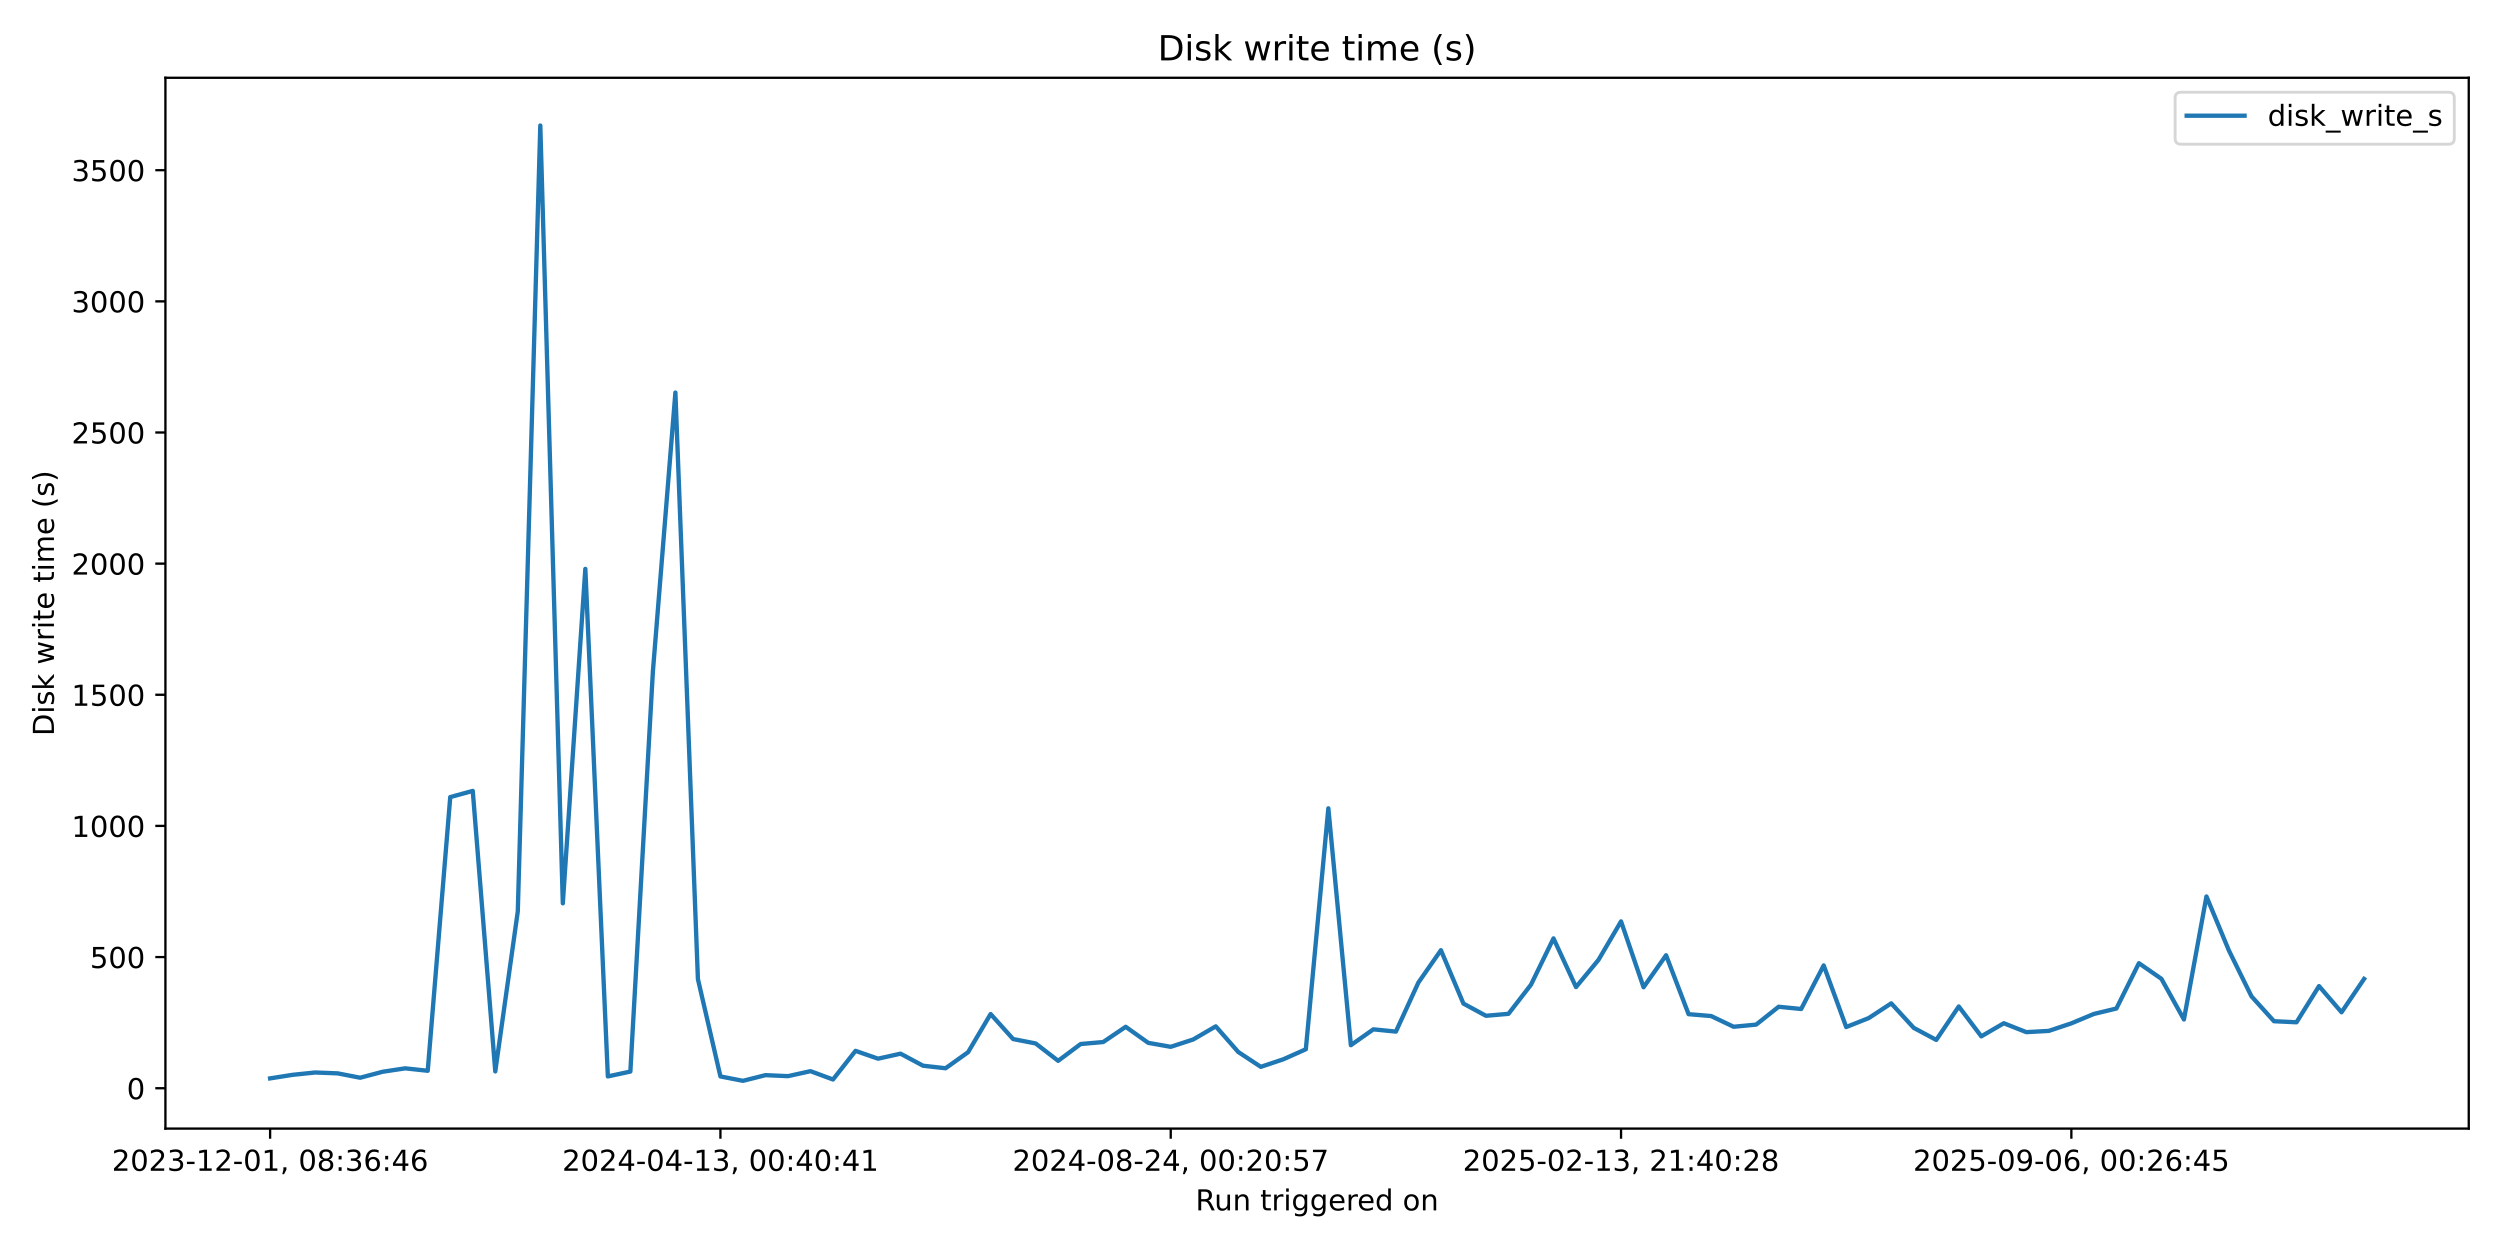
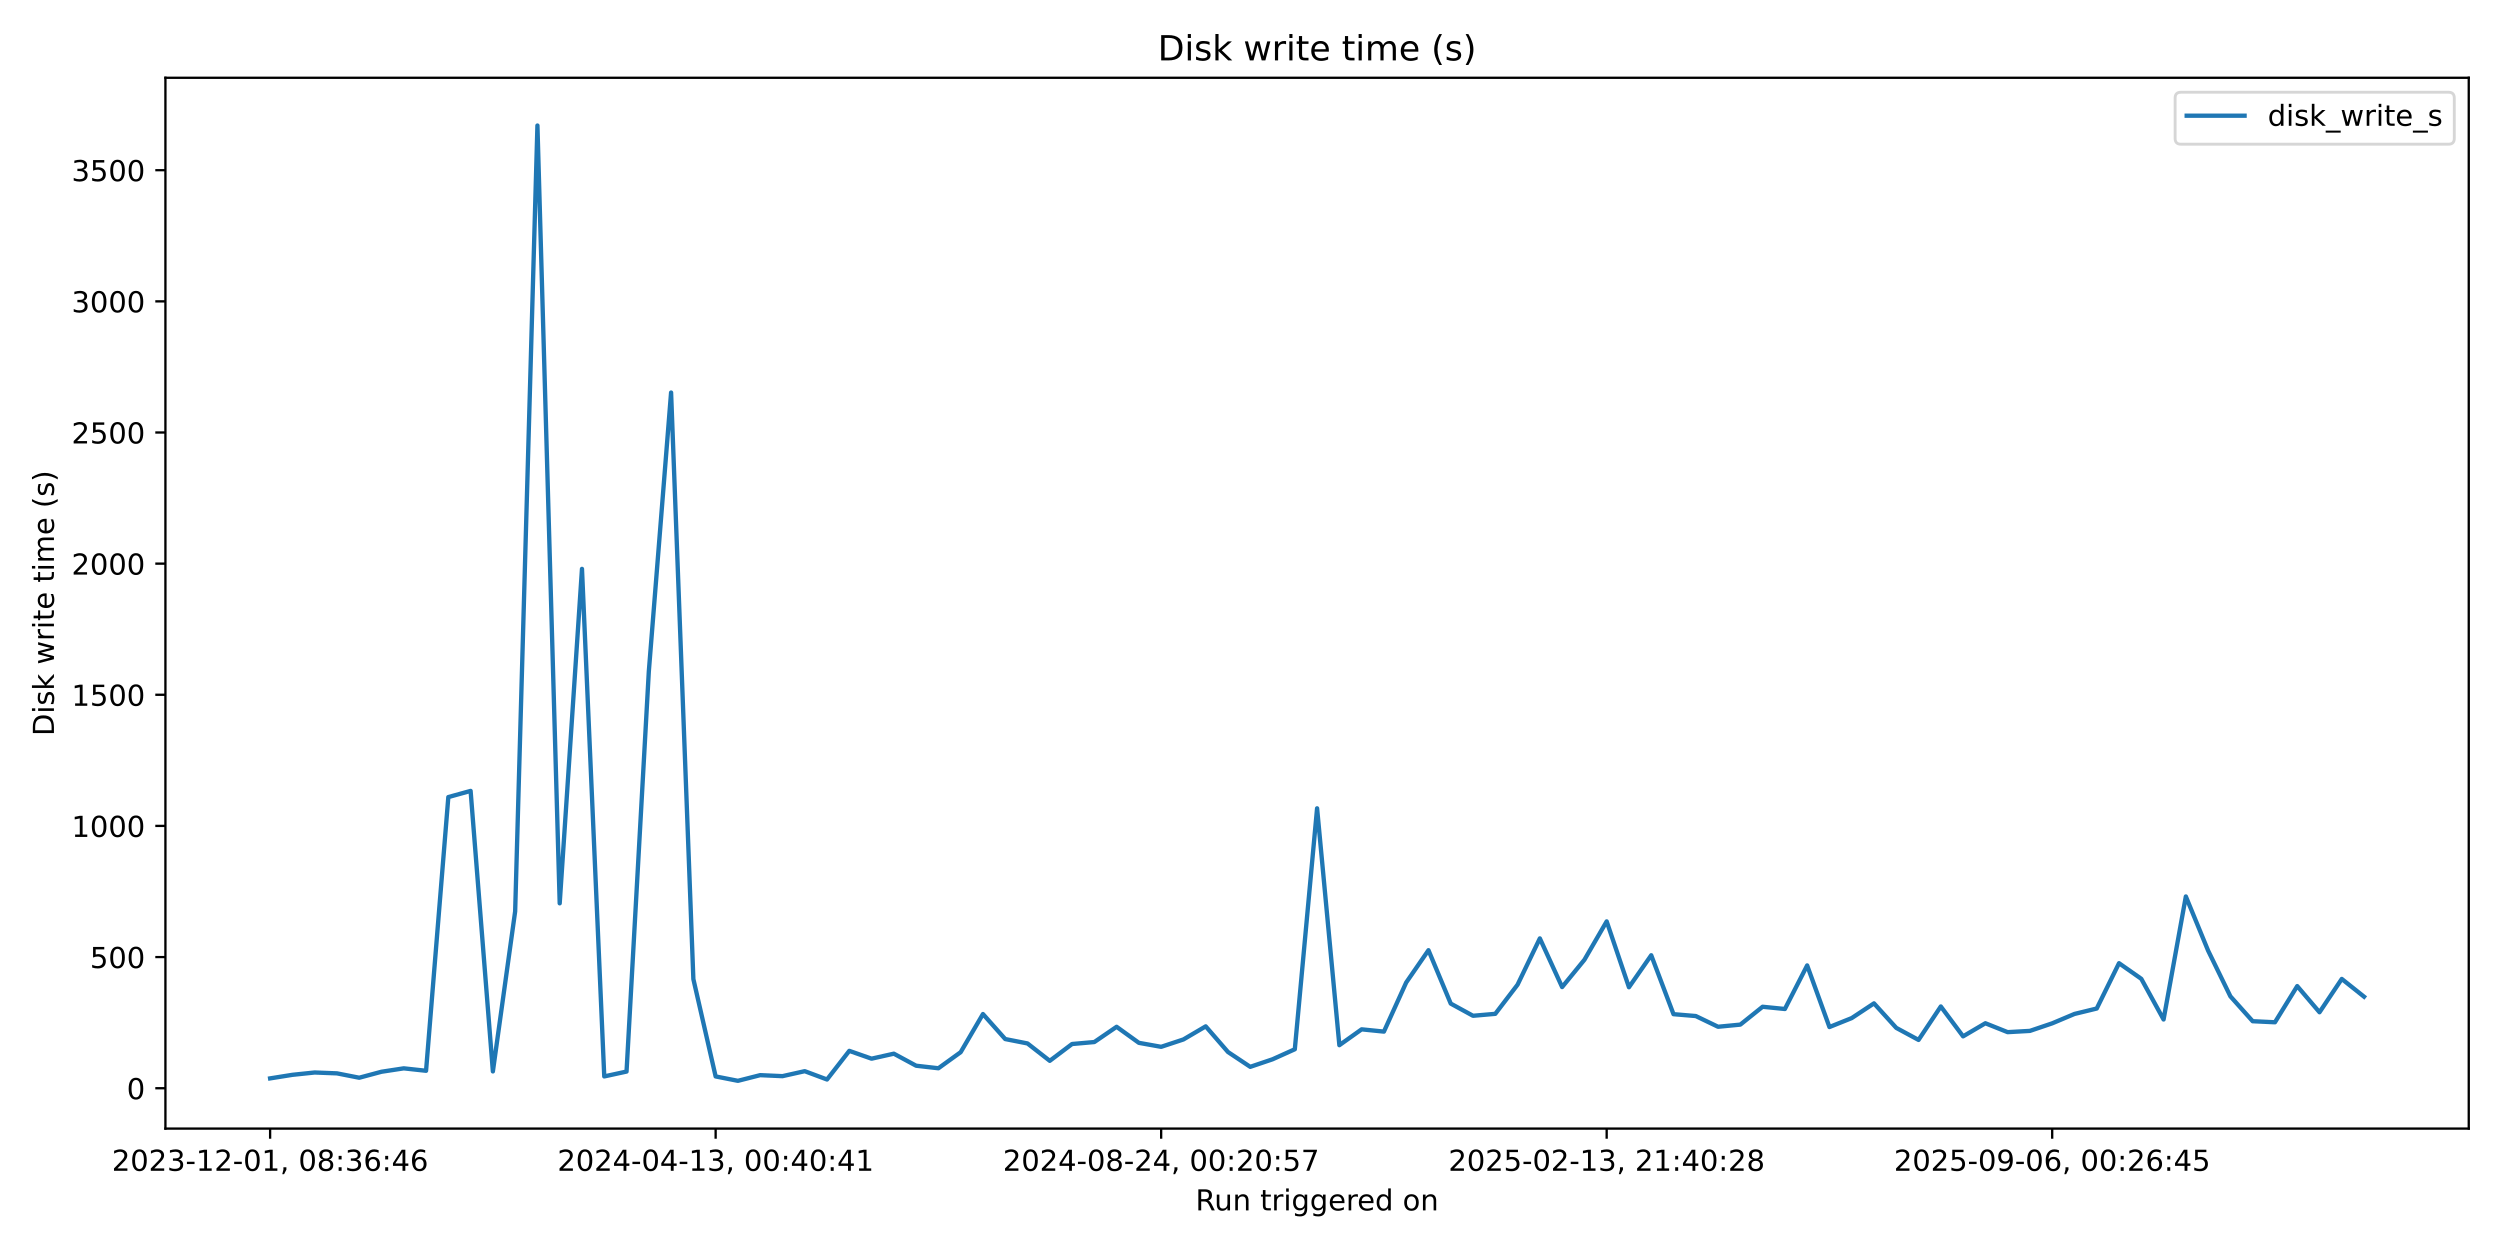
<svg xmlns="http://www.w3.org/2000/svg" xmlns:xlink="http://www.w3.org/1999/xlink" width="864pt" height="432pt" viewBox="0 0 864 432" version="1.1">
  <defs>
    <style type="text/css">*{stroke-linejoin: round; stroke-linecap: butt}</style>
  </defs>
  <g id="figure_1">
    <g id="patch_1">
      <path d="M 0 432  L 864 432  L 864 0  L 0 0  z " style="fill: #ffffff" />
    </g>
    <g id="axes_1">
      <g id="patch_2">
        <path d="M 57.17 390.04  L 853.2 390.04  L 853.2 26.88  L 57.17 26.88  z " style="fill: #ffffff" />
      </g>
      <g id="matplotlib.axis_1">
        <g id="xtick_1">
          <g id="line2d_1">
            <defs>
-               <path id="m5eafbff289" d="M 0 0  L 0 3.5  " style="stroke: #000000; stroke-width: 0.8" />
+               <path id="ma7f55fd09d" d="M 0 0  L 0 3.5  " style="stroke: #000000; stroke-width: 0.8" />
            </defs>
            <g>
-               <use xlink:href="#m5eafbff289" x="93.353" y="390.04" style="stroke: #000000; stroke-width: 0.8" />
+               <use xlink:href="#ma7f55fd09d" x="93.353" y="390.04" style="stroke: #000000; stroke-width: 0.8" />
            </g>
          </g>
          <g id="text_1">
            <g transform="translate(38.66099 404.6384) scale(0.1 -0.1)">
              <defs>
                <path id="DejaVuSans-32" d="M 1228 531  L 3431 531  L 3431 0  L 469 0  L 469 531  Q 828 903 1448 1529  Q 2069 2156 2228 2338  Q 2531 2678 2651 2914  Q 2772 3150 2772 3378  Q 2772 3750 2511 3984  Q 2250 4219 1831 4219  Q 1534 4219 1204 4116  Q 875 4013 500 3803  L 500 4441  Q 881 4594 1212 4672  Q 1544 4750 1819 4750  Q 2544 4750 2975 4387  Q 3406 4025 3406 3419  Q 3406 3131 3298 2873  Q 3191 2616 2906 2266  Q 2828 2175 2409 1742  Q 1991 1309 1228 531  z " transform="scale(0.015625)" />
                <path id="DejaVuSans-30" d="M 2034 4250  Q 1547 4250 1301 3770  Q 1056 3291 1056 2328  Q 1056 1369 1301 889  Q 1547 409 2034 409  Q 2525 409 2770 889  Q 3016 1369 3016 2328  Q 3016 3291 2770 3770  Q 2525 4250 2034 4250  z M 2034 4750  Q 2819 4750 3233 4129  Q 3647 3509 3647 2328  Q 3647 1150 3233 529  Q 2819 -91 2034 -91  Q 1250 -91 836 529  Q 422 1150 422 2328  Q 422 3509 836 4129  Q 1250 4750 2034 4750  z " transform="scale(0.015625)" />
                <path id="DejaVuSans-33" d="M 2597 2516  Q 3050 2419 3304 2112  Q 3559 1806 3559 1356  Q 3559 666 3084 287  Q 2609 -91 1734 -91  Q 1441 -91 1130 -33  Q 819 25 488 141  L 488 750  Q 750 597 1062 519  Q 1375 441 1716 441  Q 2309 441 2620 675  Q 2931 909 2931 1356  Q 2931 1769 2642 2001  Q 2353 2234 1838 2234  L 1294 2234  L 1294 2753  L 1863 2753  Q 2328 2753 2575 2939  Q 2822 3125 2822 3475  Q 2822 3834 2567 4026  Q 2313 4219 1838 4219  Q 1578 4219 1281 4162  Q 984 4106 628 3988  L 628 4550  Q 988 4650 1302 4700  Q 1616 4750 1894 4750  Q 2613 4750 3031 4423  Q 3450 4097 3450 3541  Q 3450 3153 3228 2886  Q 3006 2619 2597 2516  z " transform="scale(0.015625)" />
                <path id="DejaVuSans-2d" d="M 313 2009  L 1997 2009  L 1997 1497  L 313 1497  L 313 2009  z " transform="scale(0.015625)" />
                <path id="DejaVuSans-31" d="M 794 531  L 1825 531  L 1825 4091  L 703 3866  L 703 4441  L 1819 4666  L 2450 4666  L 2450 531  L 3481 531  L 3481 0  L 794 0  L 794 531  z " transform="scale(0.015625)" />
                <path id="DejaVuSans-2c" d="M 750 794  L 1409 794  L 1409 256  L 897 -744  L 494 -744  L 750 256  L 750 794  z " transform="scale(0.015625)" />
                <path id="DejaVuSans-20" transform="scale(0.015625)" />
                <path id="DejaVuSans-38" d="M 2034 2216  Q 1584 2216 1326 1975  Q 1069 1734 1069 1313  Q 1069 891 1326 650  Q 1584 409 2034 409  Q 2484 409 2743 651  Q 3003 894 3003 1313  Q 3003 1734 2745 1975  Q 2488 2216 2034 2216  z M 1403 2484  Q 997 2584 770 2862  Q 544 3141 544 3541  Q 544 4100 942 4425  Q 1341 4750 2034 4750  Q 2731 4750 3128 4425  Q 3525 4100 3525 3541  Q 3525 3141 3298 2862  Q 3072 2584 2669 2484  Q 3125 2378 3379 2068  Q 3634 1759 3634 1313  Q 3634 634 3220 271  Q 2806 -91 2034 -91  Q 1263 -91 848 271  Q 434 634 434 1313  Q 434 1759 690 2068  Q 947 2378 1403 2484  z M 1172 3481  Q 1172 3119 1398 2916  Q 1625 2713 2034 2713  Q 2441 2713 2670 2916  Q 2900 3119 2900 3481  Q 2900 3844 2670 4047  Q 2441 4250 2034 4250  Q 1625 4250 1398 4047  Q 1172 3844 1172 3481  z " transform="scale(0.015625)" />
                <path id="DejaVuSans-3a" d="M 750 794  L 1409 794  L 1409 0  L 750 0  L 750 794  z M 750 3309  L 1409 3309  L 1409 2516  L 750 2516  L 750 3309  z " transform="scale(0.015625)" />
                <path id="DejaVuSans-36" d="M 2113 2584  Q 1688 2584 1439 2293  Q 1191 2003 1191 1497  Q 1191 994 1439 701  Q 1688 409 2113 409  Q 2538 409 2786 701  Q 3034 994 3034 1497  Q 3034 2003 2786 2293  Q 2538 2584 2113 2584  z M 3366 4563  L 3366 3988  Q 3128 4100 2886 4159  Q 2644 4219 2406 4219  Q 1781 4219 1451 3797  Q 1122 3375 1075 2522  Q 1259 2794 1537 2939  Q 1816 3084 2150 3084  Q 2853 3084 3261 2657  Q 3669 2231 3669 1497  Q 3669 778 3244 343  Q 2819 -91 2113 -91  Q 1303 -91 875 529  Q 447 1150 447 2328  Q 447 3434 972 4092  Q 1497 4750 2381 4750  Q 2619 4750 2861 4703  Q 3103 4656 3366 4563  z " transform="scale(0.015625)" />
                <path id="DejaVuSans-34" d="M 2419 4116  L 825 1625  L 2419 1625  L 2419 4116  z M 2253 4666  L 3047 4666  L 3047 1625  L 3713 1625  L 3713 1100  L 3047 1100  L 3047 0  L 2419 0  L 2419 1100  L 313 1100  L 313 1709  L 2253 4666  z " transform="scale(0.015625)" />
              </defs>
              <use xlink:href="#DejaVuSans-32" />
              <use xlink:href="#DejaVuSans-30" transform="translate(63.62305 0)" />
              <use xlink:href="#DejaVuSans-32" transform="translate(127.2461 0)" />
              <use xlink:href="#DejaVuSans-33" transform="translate(190.8691 0)" />
              <use xlink:href="#DejaVuSans-2d" transform="translate(254.4922 0)" />
              <use xlink:href="#DejaVuSans-31" transform="translate(290.5762 0)" />
              <use xlink:href="#DejaVuSans-32" transform="translate(354.1992 0)" />
              <use xlink:href="#DejaVuSans-2d" transform="translate(417.8223 0)" />
              <use xlink:href="#DejaVuSans-30" transform="translate(453.9062 0)" />
              <use xlink:href="#DejaVuSans-31" transform="translate(517.5293 0)" />
              <use xlink:href="#DejaVuSans-2c" transform="translate(581.1523 0)" />
              <use xlink:href="#DejaVuSans-20" transform="translate(612.9395 0)" />
              <use xlink:href="#DejaVuSans-30" transform="translate(644.7266 0)" />
              <use xlink:href="#DejaVuSans-38" transform="translate(708.3496 0)" />
              <use xlink:href="#DejaVuSans-3a" transform="translate(771.9727 0)" />
              <use xlink:href="#DejaVuSans-33" transform="translate(805.6641 0)" />
              <use xlink:href="#DejaVuSans-36" transform="translate(869.2871 0)" />
              <use xlink:href="#DejaVuSans-3a" transform="translate(932.9102 0)" />
              <use xlink:href="#DejaVuSans-34" transform="translate(966.6016 0)" />
              <use xlink:href="#DejaVuSans-36" transform="translate(1030.225 0)" />
            </g>
          </g>
        </g>
        <g id="xtick_2">
          <g id="line2d_2">
            <g>
-               <use xlink:href="#m5eafbff289" x="248.98" y="390.04" style="stroke: #000000; stroke-width: 0.8" />
+               <use xlink:href="#ma7f55fd09d" x="247.324" y="390.04" style="stroke: #000000; stroke-width: 0.8" />
            </g>
          </g>
          <g id="text_2">
-             <g transform="translate(194.2876 404.6384) scale(0.1 -0.1)">
+             <g transform="translate(192.632 404.6384) scale(0.1 -0.1)">
              <use xlink:href="#DejaVuSans-32" />
              <use xlink:href="#DejaVuSans-30" transform="translate(63.62305 0)" />
              <use xlink:href="#DejaVuSans-32" transform="translate(127.2461 0)" />
              <use xlink:href="#DejaVuSans-34" transform="translate(190.8691 0)" />
              <use xlink:href="#DejaVuSans-2d" transform="translate(254.4922 0)" />
              <use xlink:href="#DejaVuSans-30" transform="translate(290.5762 0)" />
              <use xlink:href="#DejaVuSans-34" transform="translate(354.1992 0)" />
              <use xlink:href="#DejaVuSans-2d" transform="translate(417.8223 0)" />
              <use xlink:href="#DejaVuSans-31" transform="translate(453.9062 0)" />
              <use xlink:href="#DejaVuSans-33" transform="translate(517.5293 0)" />
              <use xlink:href="#DejaVuSans-2c" transform="translate(581.1523 0)" />
              <use xlink:href="#DejaVuSans-20" transform="translate(612.9395 0)" />
              <use xlink:href="#DejaVuSans-30" transform="translate(644.7266 0)" />
              <use xlink:href="#DejaVuSans-30" transform="translate(708.3496 0)" />
              <use xlink:href="#DejaVuSans-3a" transform="translate(771.9727 0)" />
              <use xlink:href="#DejaVuSans-34" transform="translate(805.6641 0)" />
              <use xlink:href="#DejaVuSans-30" transform="translate(869.2871 0)" />
              <use xlink:href="#DejaVuSans-3a" transform="translate(932.9102 0)" />
              <use xlink:href="#DejaVuSans-34" transform="translate(966.6016 0)" />
              <use xlink:href="#DejaVuSans-31" transform="translate(1030.225 0)" />
            </g>
          </g>
        </g>
        <g id="xtick_3">
          <g id="line2d_3">
            <g>
-               <use xlink:href="#m5eafbff289" x="404.606" y="390.04" style="stroke: #000000; stroke-width: 0.8" />
+               <use xlink:href="#ma7f55fd09d" x="401.295" y="390.04" style="stroke: #000000; stroke-width: 0.8" />
            </g>
          </g>
          <g id="text_3">
-             <g transform="translate(349.9142 404.6384) scale(0.1 -0.1)">
+             <g transform="translate(346.603 404.6384) scale(0.1 -0.1)">
              <defs>
                <path id="DejaVuSans-35" d="M 691 4666  L 3169 4666  L 3169 4134  L 1269 4134  L 1269 2991  Q 1406 3038 1543 3061  Q 1681 3084 1819 3084  Q 2600 3084 3056 2656  Q 3513 2228 3513 1497  Q 3513 744 3044 326  Q 2575 -91 1722 -91  Q 1428 -91 1123 -41  Q 819 9 494 109  L 494 744  Q 775 591 1075 516  Q 1375 441 1709 441  Q 2250 441 2565 725  Q 2881 1009 2881 1497  Q 2881 1984 2565 2268  Q 2250 2553 1709 2553  Q 1456 2553 1204 2497  Q 953 2441 691 2322  L 691 4666  z " transform="scale(0.015625)" />
                <path id="DejaVuSans-37" d="M 525 4666  L 3525 4666  L 3525 4397  L 1831 0  L 1172 0  L 2766 4134  L 525 4134  L 525 4666  z " transform="scale(0.015625)" />
              </defs>
              <use xlink:href="#DejaVuSans-32" />
              <use xlink:href="#DejaVuSans-30" transform="translate(63.62305 0)" />
              <use xlink:href="#DejaVuSans-32" transform="translate(127.2461 0)" />
              <use xlink:href="#DejaVuSans-34" transform="translate(190.8691 0)" />
              <use xlink:href="#DejaVuSans-2d" transform="translate(254.4922 0)" />
              <use xlink:href="#DejaVuSans-30" transform="translate(290.5762 0)" />
              <use xlink:href="#DejaVuSans-38" transform="translate(354.1992 0)" />
              <use xlink:href="#DejaVuSans-2d" transform="translate(417.8223 0)" />
              <use xlink:href="#DejaVuSans-32" transform="translate(453.9062 0)" />
              <use xlink:href="#DejaVuSans-34" transform="translate(517.5293 0)" />
              <use xlink:href="#DejaVuSans-2c" transform="translate(581.1523 0)" />
              <use xlink:href="#DejaVuSans-20" transform="translate(612.9395 0)" />
              <use xlink:href="#DejaVuSans-30" transform="translate(644.7266 0)" />
              <use xlink:href="#DejaVuSans-30" transform="translate(708.3496 0)" />
              <use xlink:href="#DejaVuSans-3a" transform="translate(771.9727 0)" />
              <use xlink:href="#DejaVuSans-32" transform="translate(805.6641 0)" />
              <use xlink:href="#DejaVuSans-30" transform="translate(869.2871 0)" />
              <use xlink:href="#DejaVuSans-3a" transform="translate(932.9102 0)" />
              <use xlink:href="#DejaVuSans-35" transform="translate(966.6016 0)" />
              <use xlink:href="#DejaVuSans-37" transform="translate(1030.225 0)" />
            </g>
          </g>
        </g>
        <g id="xtick_4">
          <g id="line2d_4">
            <g>
-               <use xlink:href="#m5eafbff289" x="560.233" y="390.04" style="stroke: #000000; stroke-width: 0.8" />
+               <use xlink:href="#ma7f55fd09d" x="555.266" y="390.04" style="stroke: #000000; stroke-width: 0.8" />
            </g>
          </g>
          <g id="text_4">
-             <g transform="translate(505.5408 404.6384) scale(0.1 -0.1)">
+             <g transform="translate(500.574 404.6384) scale(0.1 -0.1)">
              <use xlink:href="#DejaVuSans-32" />
              <use xlink:href="#DejaVuSans-30" transform="translate(63.62305 0)" />
              <use xlink:href="#DejaVuSans-32" transform="translate(127.2461 0)" />
              <use xlink:href="#DejaVuSans-35" transform="translate(190.8691 0)" />
              <use xlink:href="#DejaVuSans-2d" transform="translate(254.4922 0)" />
              <use xlink:href="#DejaVuSans-30" transform="translate(290.5762 0)" />
              <use xlink:href="#DejaVuSans-32" transform="translate(354.1992 0)" />
              <use xlink:href="#DejaVuSans-2d" transform="translate(417.8223 0)" />
              <use xlink:href="#DejaVuSans-31" transform="translate(453.9062 0)" />
              <use xlink:href="#DejaVuSans-33" transform="translate(517.5293 0)" />
              <use xlink:href="#DejaVuSans-2c" transform="translate(581.1523 0)" />
              <use xlink:href="#DejaVuSans-20" transform="translate(612.9395 0)" />
              <use xlink:href="#DejaVuSans-32" transform="translate(644.7266 0)" />
              <use xlink:href="#DejaVuSans-31" transform="translate(708.3496 0)" />
              <use xlink:href="#DejaVuSans-3a" transform="translate(771.9727 0)" />
              <use xlink:href="#DejaVuSans-34" transform="translate(805.6641 0)" />
              <use xlink:href="#DejaVuSans-30" transform="translate(869.2871 0)" />
              <use xlink:href="#DejaVuSans-3a" transform="translate(932.9102 0)" />
              <use xlink:href="#DejaVuSans-32" transform="translate(966.6016 0)" />
              <use xlink:href="#DejaVuSans-38" transform="translate(1030.225 0)" />
            </g>
          </g>
        </g>
        <g id="xtick_5">
          <g id="line2d_5">
            <g>
-               <use xlink:href="#m5eafbff289" x="715.86" y="390.04" style="stroke: #000000; stroke-width: 0.8" />
+               <use xlink:href="#ma7f55fd09d" x="709.237" y="390.04" style="stroke: #000000; stroke-width: 0.8" />
            </g>
          </g>
          <g id="text_5">
-             <g transform="translate(661.1673 404.6384) scale(0.1 -0.1)">
+             <g transform="translate(654.5449 404.6384) scale(0.1 -0.1)">
              <defs>
                <path id="DejaVuSans-39" d="M 703 97  L 703 672  Q 941 559 1184 500  Q 1428 441 1663 441  Q 2288 441 2617 861  Q 2947 1281 2994 2138  Q 2813 1869 2534 1725  Q 2256 1581 1919 1581  Q 1219 1581 811 2004  Q 403 2428 403 3163  Q 403 3881 828 4315  Q 1253 4750 1959 4750  Q 2769 4750 3195 4129  Q 3622 3509 3622 2328  Q 3622 1225 3098 567  Q 2575 -91 1691 -91  Q 1453 -91 1209 -44  Q 966 3 703 97  z M 1959 2075  Q 2384 2075 2632 2365  Q 2881 2656 2881 3163  Q 2881 3666 2632 3958  Q 2384 4250 1959 4250  Q 1534 4250 1286 3958  Q 1038 3666 1038 3163  Q 1038 2656 1286 2365  Q 1534 2075 1959 2075  z " transform="scale(0.015625)" />
              </defs>
              <use xlink:href="#DejaVuSans-32" />
              <use xlink:href="#DejaVuSans-30" transform="translate(63.62305 0)" />
              <use xlink:href="#DejaVuSans-32" transform="translate(127.2461 0)" />
              <use xlink:href="#DejaVuSans-35" transform="translate(190.8691 0)" />
              <use xlink:href="#DejaVuSans-2d" transform="translate(254.4922 0)" />
              <use xlink:href="#DejaVuSans-30" transform="translate(290.5762 0)" />
              <use xlink:href="#DejaVuSans-39" transform="translate(354.1992 0)" />
              <use xlink:href="#DejaVuSans-2d" transform="translate(417.8223 0)" />
              <use xlink:href="#DejaVuSans-30" transform="translate(453.9062 0)" />
              <use xlink:href="#DejaVuSans-36" transform="translate(517.5293 0)" />
              <use xlink:href="#DejaVuSans-2c" transform="translate(581.1523 0)" />
              <use xlink:href="#DejaVuSans-20" transform="translate(612.9395 0)" />
              <use xlink:href="#DejaVuSans-30" transform="translate(644.7266 0)" />
              <use xlink:href="#DejaVuSans-30" transform="translate(708.3496 0)" />
              <use xlink:href="#DejaVuSans-3a" transform="translate(771.9727 0)" />
              <use xlink:href="#DejaVuSans-32" transform="translate(805.6641 0)" />
              <use xlink:href="#DejaVuSans-36" transform="translate(869.2871 0)" />
              <use xlink:href="#DejaVuSans-3a" transform="translate(932.9102 0)" />
              <use xlink:href="#DejaVuSans-34" transform="translate(966.6016 0)" />
              <use xlink:href="#DejaVuSans-35" transform="translate(1030.225 0)" />
            </g>
          </g>
        </g>
        <g id="text_6">
          <g transform="translate(413.1686 418.3166) scale(0.1 -0.1)">
            <defs>
              <path id="DejaVuSans-52" d="M 2841 2188  Q 3044 2119 3236 1894  Q 3428 1669 3622 1275  L 4263 0  L 3584 0  L 2988 1197  Q 2756 1666 2539 1819  Q 2322 1972 1947 1972  L 1259 1972  L 1259 0  L 628 0  L 628 4666  L 2053 4666  Q 2853 4666 3247 4331  Q 3641 3997 3641 3322  Q 3641 2881 3436 2590  Q 3231 2300 2841 2188  z M 1259 4147  L 1259 2491  L 2053 2491  Q 2509 2491 2742 2702  Q 2975 2913 2975 3322  Q 2975 3731 2742 3939  Q 2509 4147 2053 4147  L 1259 4147  z " transform="scale(0.015625)" />
              <path id="DejaVuSans-75" d="M 544 1381  L 544 3500  L 1119 3500  L 1119 1403  Q 1119 906 1312 657  Q 1506 409 1894 409  Q 2359 409 2629 706  Q 2900 1003 2900 1516  L 2900 3500  L 3475 3500  L 3475 0  L 2900 0  L 2900 538  Q 2691 219 2414 64  Q 2138 -91 1772 -91  Q 1169 -91 856 284  Q 544 659 544 1381  z M 1991 3584  L 1991 3584  z " transform="scale(0.015625)" />
              <path id="DejaVuSans-6e" d="M 3513 2113  L 3513 0  L 2938 0  L 2938 2094  Q 2938 2591 2744 2837  Q 2550 3084 2163 3084  Q 1697 3084 1428 2787  Q 1159 2491 1159 1978  L 1159 0  L 581 0  L 581 3500  L 1159 3500  L 1159 2956  Q 1366 3272 1645 3428  Q 1925 3584 2291 3584  Q 2894 3584 3203 3211  Q 3513 2838 3513 2113  z " transform="scale(0.015625)" />
              <path id="DejaVuSans-74" d="M 1172 4494  L 1172 3500  L 2356 3500  L 2356 3053  L 1172 3053  L 1172 1153  Q 1172 725 1289 603  Q 1406 481 1766 481  L 2356 481  L 2356 0  L 1766 0  Q 1100 0 847 248  Q 594 497 594 1153  L 594 3053  L 172 3053  L 172 3500  L 594 3500  L 594 4494  L 1172 4494  z " transform="scale(0.015625)" />
              <path id="DejaVuSans-72" d="M 2631 2963  Q 2534 3019 2420 3045  Q 2306 3072 2169 3072  Q 1681 3072 1420 2755  Q 1159 2438 1159 1844  L 1159 0  L 581 0  L 581 3500  L 1159 3500  L 1159 2956  Q 1341 3275 1631 3429  Q 1922 3584 2338 3584  Q 2397 3584 2469 3576  Q 2541 3569 2628 3553  L 2631 2963  z " transform="scale(0.015625)" />
              <path id="DejaVuSans-69" d="M 603 3500  L 1178 3500  L 1178 0  L 603 0  L 603 3500  z M 603 4863  L 1178 4863  L 1178 4134  L 603 4134  L 603 4863  z " transform="scale(0.015625)" />
              <path id="DejaVuSans-67" d="M 2906 1791  Q 2906 2416 2648 2759  Q 2391 3103 1925 3103  Q 1463 3103 1205 2759  Q 947 2416 947 1791  Q 947 1169 1205 825  Q 1463 481 1925 481  Q 2391 481 2648 825  Q 2906 1169 2906 1791  z M 3481 434  Q 3481 -459 3084 -895  Q 2688 -1331 1869 -1331  Q 1566 -1331 1297 -1286  Q 1028 -1241 775 -1147  L 775 -588  Q 1028 -725 1275 -790  Q 1522 -856 1778 -856  Q 2344 -856 2625 -561  Q 2906 -266 2906 331  L 2906 616  Q 2728 306 2450 153  Q 2172 0 1784 0  Q 1141 0 747 490  Q 353 981 353 1791  Q 353 2603 747 3093  Q 1141 3584 1784 3584  Q 2172 3584 2450 3431  Q 2728 3278 2906 2969  L 2906 3500  L 3481 3500  L 3481 434  z " transform="scale(0.015625)" />
              <path id="DejaVuSans-65" d="M 3597 1894  L 3597 1613  L 953 1613  Q 991 1019 1311 708  Q 1631 397 2203 397  Q 2534 397 2845 478  Q 3156 559 3463 722  L 3463 178  Q 3153 47 2828 -22  Q 2503 -91 2169 -91  Q 1331 -91 842 396  Q 353 884 353 1716  Q 353 2575 817 3079  Q 1281 3584 2069 3584  Q 2775 3584 3186 3129  Q 3597 2675 3597 1894  z M 3022 2063  Q 3016 2534 2758 2815  Q 2500 3097 2075 3097  Q 1594 3097 1305 2825  Q 1016 2553 972 2059  L 3022 2063  z " transform="scale(0.015625)" />
              <path id="DejaVuSans-64" d="M 2906 2969  L 2906 4863  L 3481 4863  L 3481 0  L 2906 0  L 2906 525  Q 2725 213 2448 61  Q 2172 -91 1784 -91  Q 1150 -91 751 415  Q 353 922 353 1747  Q 353 2572 751 3078  Q 1150 3584 1784 3584  Q 2172 3584 2448 3432  Q 2725 3281 2906 2969  z M 947 1747  Q 947 1113 1208 752  Q 1469 391 1925 391  Q 2381 391 2643 752  Q 2906 1113 2906 1747  Q 2906 2381 2643 2742  Q 2381 3103 1925 3103  Q 1469 3103 1208 2742  Q 947 2381 947 1747  z " transform="scale(0.015625)" />
              <path id="DejaVuSans-6f" d="M 1959 3097  Q 1497 3097 1228 2736  Q 959 2375 959 1747  Q 959 1119 1226 758  Q 1494 397 1959 397  Q 2419 397 2687 759  Q 2956 1122 2956 1747  Q 2956 2369 2687 2733  Q 2419 3097 1959 3097  z M 1959 3584  Q 2709 3584 3137 3096  Q 3566 2609 3566 1747  Q 3566 888 3137 398  Q 2709 -91 1959 -91  Q 1206 -91 779 398  Q 353 888 353 1747  Q 353 2609 779 3096  Q 1206 3584 1959 3584  z " transform="scale(0.015625)" />
            </defs>
            <use xlink:href="#DejaVuSans-52" />
            <use xlink:href="#DejaVuSans-75" transform="translate(64.98242 0)" />
            <use xlink:href="#DejaVuSans-6e" transform="translate(128.3613 0)" />
            <use xlink:href="#DejaVuSans-20" transform="translate(191.7402 0)" />
            <use xlink:href="#DejaVuSans-74" transform="translate(223.5273 0)" />
            <use xlink:href="#DejaVuSans-72" transform="translate(262.7363 0)" />
            <use xlink:href="#DejaVuSans-69" transform="translate(303.8496 0)" />
            <use xlink:href="#DejaVuSans-67" transform="translate(331.6328 0)" />
            <use xlink:href="#DejaVuSans-67" transform="translate(395.1094 0)" />
            <use xlink:href="#DejaVuSans-65" transform="translate(458.5859 0)" />
            <use xlink:href="#DejaVuSans-72" transform="translate(520.1094 0)" />
            <use xlink:href="#DejaVuSans-65" transform="translate(558.9727 0)" />
            <use xlink:href="#DejaVuSans-64" transform="translate(620.4961 0)" />
            <use xlink:href="#DejaVuSans-20" transform="translate(683.9727 0)" />
            <use xlink:href="#DejaVuSans-6f" transform="translate(715.7598 0)" />
            <use xlink:href="#DejaVuSans-6e" transform="translate(776.9414 0)" />
          </g>
        </g>
      </g>
      <g id="matplotlib.axis_2">
        <g id="ytick_1">
          <g id="line2d_6">
            <defs>
-               <path id="md00b768d68" d="M 0 0  L -3.5 0  " style="stroke: #000000; stroke-width: 0.8" />
+               <path id="mae3869bdce" d="M 0 0  L -3.5 0  " style="stroke: #000000; stroke-width: 0.8" />
            </defs>
            <g>
-               <use xlink:href="#md00b768d68" x="57.17" y="376.087" style="stroke: #000000; stroke-width: 0.8" />
+               <use xlink:href="#mae3869bdce" x="57.17" y="376.087" style="stroke: #000000; stroke-width: 0.8" />
            </g>
          </g>
          <g id="text_7">
            <g transform="translate(43.8075 379.8859) scale(0.1 -0.1)">
              <use xlink:href="#DejaVuSans-30" />
            </g>
          </g>
        </g>
        <g id="ytick_2">
          <g id="line2d_7">
            <g>
-               <use xlink:href="#md00b768d68" x="57.17" y="330.763" style="stroke: #000000; stroke-width: 0.8" />
+               <use xlink:href="#mae3869bdce" x="57.17" y="330.763" style="stroke: #000000; stroke-width: 0.8" />
            </g>
          </g>
          <g id="text_8">
            <g transform="translate(31.0825 334.5621) scale(0.1 -0.1)">
              <use xlink:href="#DejaVuSans-35" />
              <use xlink:href="#DejaVuSans-30" transform="translate(63.62305 0)" />
              <use xlink:href="#DejaVuSans-30" transform="translate(127.2461 0)" />
            </g>
          </g>
        </g>
        <g id="ytick_3">
          <g id="line2d_8">
            <g>
-               <use xlink:href="#md00b768d68" x="57.17" y="285.439" style="stroke: #000000; stroke-width: 0.8" />
+               <use xlink:href="#mae3869bdce" x="57.17" y="285.439" style="stroke: #000000; stroke-width: 0.8" />
            </g>
          </g>
          <g id="text_9">
            <g transform="translate(24.72 289.2382) scale(0.1 -0.1)">
              <use xlink:href="#DejaVuSans-31" />
              <use xlink:href="#DejaVuSans-30" transform="translate(63.62305 0)" />
              <use xlink:href="#DejaVuSans-30" transform="translate(127.2461 0)" />
              <use xlink:href="#DejaVuSans-30" transform="translate(190.8691 0)" />
            </g>
          </g>
        </g>
        <g id="ytick_4">
          <g id="line2d_9">
            <g>
-               <use xlink:href="#md00b768d68" x="57.17" y="240.115" style="stroke: #000000; stroke-width: 0.8" />
+               <use xlink:href="#mae3869bdce" x="57.17" y="240.115" style="stroke: #000000; stroke-width: 0.8" />
            </g>
          </g>
          <g id="text_10">
            <g transform="translate(24.72 243.9144) scale(0.1 -0.1)">
              <use xlink:href="#DejaVuSans-31" />
              <use xlink:href="#DejaVuSans-35" transform="translate(63.62305 0)" />
              <use xlink:href="#DejaVuSans-30" transform="translate(127.2461 0)" />
              <use xlink:href="#DejaVuSans-30" transform="translate(190.8691 0)" />
            </g>
          </g>
        </g>
        <g id="ytick_5">
          <g id="line2d_10">
            <g>
-               <use xlink:href="#md00b768d68" x="57.17" y="194.791" style="stroke: #000000; stroke-width: 0.8" />
+               <use xlink:href="#mae3869bdce" x="57.17" y="194.791" style="stroke: #000000; stroke-width: 0.8" />
            </g>
          </g>
          <g id="text_11">
            <g transform="translate(24.72 198.5905) scale(0.1 -0.1)">
              <use xlink:href="#DejaVuSans-32" />
              <use xlink:href="#DejaVuSans-30" transform="translate(63.62305 0)" />
              <use xlink:href="#DejaVuSans-30" transform="translate(127.2461 0)" />
              <use xlink:href="#DejaVuSans-30" transform="translate(190.8691 0)" />
            </g>
          </g>
        </g>
        <g id="ytick_6">
          <g id="line2d_11">
            <g>
-               <use xlink:href="#md00b768d68" x="57.17" y="149.467" style="stroke: #000000; stroke-width: 0.8" />
+               <use xlink:href="#mae3869bdce" x="57.17" y="149.467" style="stroke: #000000; stroke-width: 0.8" />
            </g>
          </g>
          <g id="text_12">
            <g transform="translate(24.72 153.2666) scale(0.1 -0.1)">
              <use xlink:href="#DejaVuSans-32" />
              <use xlink:href="#DejaVuSans-35" transform="translate(63.62305 0)" />
              <use xlink:href="#DejaVuSans-30" transform="translate(127.2461 0)" />
              <use xlink:href="#DejaVuSans-30" transform="translate(190.8691 0)" />
            </g>
          </g>
        </g>
        <g id="ytick_7">
          <g id="line2d_12">
            <g>
-               <use xlink:href="#md00b768d68" x="57.17" y="104.144" style="stroke: #000000; stroke-width: 0.8" />
+               <use xlink:href="#mae3869bdce" x="57.17" y="104.144" style="stroke: #000000; stroke-width: 0.8" />
            </g>
          </g>
          <g id="text_13">
            <g transform="translate(24.72 107.9428) scale(0.1 -0.1)">
              <use xlink:href="#DejaVuSans-33" />
              <use xlink:href="#DejaVuSans-30" transform="translate(63.62305 0)" />
              <use xlink:href="#DejaVuSans-30" transform="translate(127.2461 0)" />
              <use xlink:href="#DejaVuSans-30" transform="translate(190.8691 0)" />
            </g>
          </g>
        </g>
        <g id="ytick_8">
          <g id="line2d_13">
            <g>
-               <use xlink:href="#md00b768d68" x="57.17" y="58.82" style="stroke: #000000; stroke-width: 0.8" />
+               <use xlink:href="#mae3869bdce" x="57.17" y="58.82" style="stroke: #000000; stroke-width: 0.8" />
            </g>
          </g>
          <g id="text_14">
            <g transform="translate(24.72 62.6189) scale(0.1 -0.1)">
              <use xlink:href="#DejaVuSans-33" />
              <use xlink:href="#DejaVuSans-35" transform="translate(63.62305 0)" />
              <use xlink:href="#DejaVuSans-30" transform="translate(127.2461 0)" />
              <use xlink:href="#DejaVuSans-30" transform="translate(190.8691 0)" />
            </g>
          </g>
        </g>
        <g id="text_15">
          <g transform="translate(18.64031 254.3389) rotate(-90) scale(0.1 -0.1)">
            <defs>
              <path id="DejaVuSans-44" d="M 1259 4147  L 1259 519  L 2022 519  Q 2988 519 3436 956  Q 3884 1394 3884 2338  Q 3884 3275 3436 3711  Q 2988 4147 2022 4147  L 1259 4147  z M 628 4666  L 1925 4666  Q 3281 4666 3915 4102  Q 4550 3538 4550 2338  Q 4550 1131 3912 565  Q 3275 0 1925 0  L 628 0  L 628 4666  z " transform="scale(0.015625)" />
              <path id="DejaVuSans-73" d="M 2834 3397  L 2834 2853  Q 2591 2978 2328 3040  Q 2066 3103 1784 3103  Q 1356 3103 1142 2972  Q 928 2841 928 2578  Q 928 2378 1081 2264  Q 1234 2150 1697 2047  L 1894 2003  Q 2506 1872 2764 1633  Q 3022 1394 3022 966  Q 3022 478 2636 193  Q 2250 -91 1575 -91  Q 1294 -91 989 -36  Q 684 19 347 128  L 347 722  Q 666 556 975 473  Q 1284 391 1588 391  Q 1994 391 2212 530  Q 2431 669 2431 922  Q 2431 1156 2273 1281  Q 2116 1406 1581 1522  L 1381 1569  Q 847 1681 609 1914  Q 372 2147 372 2553  Q 372 3047 722 3315  Q 1072 3584 1716 3584  Q 2034 3584 2315 3537  Q 2597 3491 2834 3397  z " transform="scale(0.015625)" />
              <path id="DejaVuSans-6b" d="M 581 4863  L 1159 4863  L 1159 1991  L 2875 3500  L 3609 3500  L 1753 1863  L 3688 0  L 2938 0  L 1159 1709  L 1159 0  L 581 0  L 581 4863  z " transform="scale(0.015625)" />
              <path id="DejaVuSans-77" d="M 269 3500  L 844 3500  L 1563 769  L 2278 3500  L 2956 3500  L 3675 769  L 4391 3500  L 4966 3500  L 4050 0  L 3372 0  L 2619 2869  L 1863 0  L 1184 0  L 269 3500  z " transform="scale(0.015625)" />
              <path id="DejaVuSans-6d" d="M 3328 2828  Q 3544 3216 3844 3400  Q 4144 3584 4550 3584  Q 5097 3584 5394 3201  Q 5691 2819 5691 2113  L 5691 0  L 5113 0  L 5113 2094  Q 5113 2597 4934 2840  Q 4756 3084 4391 3084  Q 3944 3084 3684 2787  Q 3425 2491 3425 1978  L 3425 0  L 2847 0  L 2847 2094  Q 2847 2600 2669 2842  Q 2491 3084 2119 3084  Q 1678 3084 1418 2786  Q 1159 2488 1159 1978  L 1159 0  L 581 0  L 581 3500  L 1159 3500  L 1159 2956  Q 1356 3278 1631 3431  Q 1906 3584 2284 3584  Q 2666 3584 2933 3390  Q 3200 3197 3328 2828  z " transform="scale(0.015625)" />
              <path id="DejaVuSans-28" d="M 1984 4856  Q 1566 4138 1362 3434  Q 1159 2731 1159 2009  Q 1159 1288 1364 580  Q 1569 -128 1984 -844  L 1484 -844  Q 1016 -109 783 600  Q 550 1309 550 2009  Q 550 2706 781 3412  Q 1013 4119 1484 4856  L 1984 4856  z " transform="scale(0.015625)" />
              <path id="DejaVuSans-29" d="M 513 4856  L 1013 4856  Q 1481 4119 1714 3412  Q 1947 2706 1947 2009  Q 1947 1309 1714 600  Q 1481 -109 1013 -844  L 513 -844  Q 928 -128 1133 580  Q 1338 1288 1338 2009  Q 1338 2731 1133 3434  Q 928 4138 513 4856  z " transform="scale(0.015625)" />
            </defs>
            <use xlink:href="#DejaVuSans-44" />
            <use xlink:href="#DejaVuSans-69" transform="translate(77.00195 0)" />
            <use xlink:href="#DejaVuSans-73" transform="translate(104.7852 0)" />
            <use xlink:href="#DejaVuSans-6b" transform="translate(156.8848 0)" />
            <use xlink:href="#DejaVuSans-20" transform="translate(214.7949 0)" />
            <use xlink:href="#DejaVuSans-77" transform="translate(246.582 0)" />
            <use xlink:href="#DejaVuSans-72" transform="translate(328.3691 0)" />
            <use xlink:href="#DejaVuSans-69" transform="translate(369.4824 0)" />
            <use xlink:href="#DejaVuSans-74" transform="translate(397.2656 0)" />
            <use xlink:href="#DejaVuSans-65" transform="translate(436.4746 0)" />
            <use xlink:href="#DejaVuSans-20" transform="translate(497.998 0)" />
            <use xlink:href="#DejaVuSans-74" transform="translate(529.7852 0)" />
            <use xlink:href="#DejaVuSans-69" transform="translate(568.9941 0)" />
            <use xlink:href="#DejaVuSans-6d" transform="translate(596.7773 0)" />
            <use xlink:href="#DejaVuSans-65" transform="translate(694.1895 0)" />
            <use xlink:href="#DejaVuSans-20" transform="translate(755.7129 0)" />
            <use xlink:href="#DejaVuSans-28" transform="translate(787.5 0)" />
            <use xlink:href="#DejaVuSans-73" transform="translate(826.5137 0)" />
            <use xlink:href="#DejaVuSans-29" transform="translate(878.6133 0)" />
          </g>
        </g>
      </g>
      <g id="line2d_14">
-         <path d="M 93.353 372.69  L 101.135 371.459  L 108.916 370.655  L 116.697 370.952  L 124.478 372.464  L 132.26 370.396  L 140.041 369.22  L 147.822 370.06  L 155.604 275.472  L 163.385 273.337  L 171.166 370.276  L 178.948 314.974  L 186.729 43.387  L 194.51 312.183  L 202.292 196.612  L 210.073 372.01  L 217.854 370.331  L 225.636 232.092  L 233.417 135.669  L 241.198 338.37  L 248.98 372.015  L 256.761 373.533  L 264.542 371.572  L 272.324 371.918  L 280.105 370.197  L 287.886 373.074  L 295.668 363.179  L 303.449 365.878  L 311.23 364.152  L 319.012 368.312  L 326.793 369.19  L 334.574 363.634  L 342.356 350.454  L 350.137 359.096  L 357.918 360.615  L 365.7 366.62  L 373.481 360.81  L 381.262 360.13  L 389.044 354.863  L 396.825 360.404  L 404.606 361.784  L 412.388 359.233  L 420.169 354.707  L 427.95 363.577  L 435.732 368.7  L 443.513 366.091  L 451.294 362.623  L 459.076 279.361  L 466.857 361.214  L 474.638 355.738  L 482.42 356.522  L 490.201 339.556  L 497.982 328.393  L 505.764 346.839  L 513.545 351.054  L 521.326 350.381  L 529.108 340.307  L 536.889 324.31  L 544.67 341.129  L 552.452 331.708  L 560.233 318.435  L 568.014 341.19  L 575.796 330.134  L 583.577 350.499  L 591.358 351.145  L 599.14 354.849  L 606.921 354.106  L 614.702 347.936  L 622.484 348.708  L 630.265 333.654  L 638.046 354.945  L 645.828 351.852  L 653.609 346.762  L 661.39 355.232  L 669.172 359.394  L 676.953 347.835  L 684.734 358.16  L 692.516 353.634  L 700.297 356.71  L 708.078 356.276  L 715.86 353.666  L 723.641 350.421  L 731.422 348.544  L 739.204 332.881  L 746.985 338.28  L 754.766 352.334  L 762.548 309.818  L 770.329 328.544  L 778.11 344.336  L 785.891 352.932  L 793.673 353.296  L 801.454 340.801  L 809.235 349.836  L 817.017 338.322  " clip-path="url(#p16d7f5e33f)" style="fill: none; stroke: #1f77b4; stroke-width: 1.5; stroke-linecap: square" />
+         <path d="M 93.353 372.69  L 101.052 371.459  L 108.75 370.655  L 116.449 370.952  L 124.147 372.464  L 131.846 370.396  L 139.544 369.22  L 147.243 370.06  L 154.942 275.472  L 162.64 273.337  L 170.339 370.276  L 178.037 314.974  L 185.736 43.387  L 193.434 312.183  L 201.133 196.612  L 208.831 372.01  L 216.53 370.331  L 224.229 232.092  L 231.927 135.669  L 239.626 338.37  L 247.324 372.015  L 255.023 373.533  L 262.721 371.572  L 270.42 371.918  L 278.118 370.197  L 285.817 373.074  L 293.515 363.179  L 301.214 365.878  L 308.913 364.152  L 316.611 368.312  L 324.31 369.19  L 332.008 363.634  L 339.707 350.454  L 347.405 359.096  L 355.104 360.615  L 362.802 366.62  L 370.501 360.81  L 378.2 360.13  L 385.898 354.863  L 393.597 360.404  L 401.295 361.784  L 408.994 359.233  L 416.692 354.707  L 424.391 363.577  L 432.089 368.7  L 439.788 366.091  L 447.486 362.623  L 455.185 279.361  L 462.884 361.214  L 470.582 355.738  L 478.281 356.522  L 485.979 339.556  L 493.678 328.393  L 501.376 346.839  L 509.075 351.054  L 516.773 350.381  L 524.472 340.307  L 532.17 324.31  L 539.869 341.129  L 547.568 331.708  L 555.266 318.435  L 562.965 341.19  L 570.663 330.134  L 578.362 350.499  L 586.06 351.145  L 593.759 354.849  L 601.457 354.106  L 609.156 347.936  L 616.855 348.708  L 624.553 333.654  L 632.252 354.945  L 639.95 351.852  L 647.649 346.762  L 655.347 355.232  L 663.046 359.394  L 670.744 347.835  L 678.443 358.16  L 686.141 353.634  L 693.84 356.71  L 701.539 356.276  L 709.237 353.666  L 716.936 350.421  L 724.634 348.544  L 732.333 332.881  L 740.031 338.28  L 747.73 352.334  L 755.428 309.818  L 763.127 328.544  L 770.826 344.336  L 778.524 352.932  L 786.223 353.296  L 793.921 340.801  L 801.62 349.836  L 809.318 338.322  L 817.017 344.457  " clip-path="url(#p23ea4f3aae)" style="fill: none; stroke: #1f77b4; stroke-width: 1.5; stroke-linecap: square" />
      </g>
      <g id="patch_3">
        <path d="M 57.17 390.04  L 57.17 26.88  " style="fill: none; stroke: #000000; stroke-width: 0.8; stroke-linejoin: miter; stroke-linecap: square" />
      </g>
      <g id="patch_4">
        <path d="M 853.2 390.04  L 853.2 26.88  " style="fill: none; stroke: #000000; stroke-width: 0.8; stroke-linejoin: miter; stroke-linecap: square" />
      </g>
      <g id="patch_5">
        <path d="M 57.17 390.04  L 853.2 390.04  " style="fill: none; stroke: #000000; stroke-width: 0.8; stroke-linejoin: miter; stroke-linecap: square" />
      </g>
      <g id="patch_6">
        <path d="M 57.17 26.88  L 853.2 26.88  " style="fill: none; stroke: #000000; stroke-width: 0.8; stroke-linejoin: miter; stroke-linecap: square" />
      </g>
      <g id="text_16">
        <g transform="translate(400.1303 20.88) scale(0.12 -0.12)">
          <use xlink:href="#DejaVuSans-44" />
          <use xlink:href="#DejaVuSans-69" transform="translate(77.00195 0)" />
          <use xlink:href="#DejaVuSans-73" transform="translate(104.7852 0)" />
          <use xlink:href="#DejaVuSans-6b" transform="translate(156.8848 0)" />
          <use xlink:href="#DejaVuSans-20" transform="translate(214.7949 0)" />
          <use xlink:href="#DejaVuSans-77" transform="translate(246.582 0)" />
          <use xlink:href="#DejaVuSans-72" transform="translate(328.3691 0)" />
          <use xlink:href="#DejaVuSans-69" transform="translate(369.4824 0)" />
          <use xlink:href="#DejaVuSans-74" transform="translate(397.2656 0)" />
          <use xlink:href="#DejaVuSans-65" transform="translate(436.4746 0)" />
          <use xlink:href="#DejaVuSans-20" transform="translate(497.998 0)" />
          <use xlink:href="#DejaVuSans-74" transform="translate(529.7852 0)" />
          <use xlink:href="#DejaVuSans-69" transform="translate(568.9941 0)" />
          <use xlink:href="#DejaVuSans-6d" transform="translate(596.7773 0)" />
          <use xlink:href="#DejaVuSans-65" transform="translate(694.1895 0)" />
          <use xlink:href="#DejaVuSans-20" transform="translate(755.7129 0)" />
          <use xlink:href="#DejaVuSans-28" transform="translate(787.5 0)" />
          <use xlink:href="#DejaVuSans-73" transform="translate(826.5137 0)" />
          <use xlink:href="#DejaVuSans-29" transform="translate(878.6133 0)" />
        </g>
      </g>
      <g id="legend_1">
        <g id="patch_7">
          <path d="M 753.723 49.836  L 846.2 49.836  Q 848.2 49.836 848.2 47.836  L 848.2 33.88  Q 848.2 31.88 846.2 31.88  L 753.723 31.88  Q 751.723 31.88 751.723 33.88  L 751.723 47.836  Q 751.723 49.836 753.723 49.836  z " style="fill: #ffffff; opacity: 0.8; stroke: #cccccc; stroke-linejoin: miter" />
        </g>
        <g id="line2d_15">
          <path d="M 755.723 39.978  L 765.723 39.978  L 775.723 39.978  " style="fill: none; stroke: #1f77b4; stroke-width: 1.5; stroke-linecap: square" />
        </g>
        <g id="text_17">
          <g transform="translate(783.7234 43.47844) scale(0.1 -0.1)">
            <defs>
              <path id="DejaVuSans-5f" d="M 3263 -1063  L 3263 -1509  L -63 -1509  L -63 -1063  L 3263 -1063  z " transform="scale(0.015625)" />
            </defs>
            <use xlink:href="#DejaVuSans-64" />
            <use xlink:href="#DejaVuSans-69" transform="translate(63.47656 0)" />
            <use xlink:href="#DejaVuSans-73" transform="translate(91.25977 0)" />
            <use xlink:href="#DejaVuSans-6b" transform="translate(143.3594 0)" />
            <use xlink:href="#DejaVuSans-5f" transform="translate(201.2695 0)" />
            <use xlink:href="#DejaVuSans-77" transform="translate(251.2695 0)" />
            <use xlink:href="#DejaVuSans-72" transform="translate(333.0566 0)" />
            <use xlink:href="#DejaVuSans-69" transform="translate(374.1699 0)" />
            <use xlink:href="#DejaVuSans-74" transform="translate(401.9531 0)" />
            <use xlink:href="#DejaVuSans-65" transform="translate(441.1621 0)" />
            <use xlink:href="#DejaVuSans-5f" transform="translate(502.6855 0)" />
            <use xlink:href="#DejaVuSans-73" transform="translate(552.6855 0)" />
          </g>
        </g>
      </g>
    </g>
  </g>
  <defs>
-     <clipPath id="p16d7f5e33f">
+     <clipPath id="p23ea4f3aae">
      <rect x="57.17" y="26.88" width="796.03" height="363.16" />
    </clipPath>
  </defs>
</svg>
